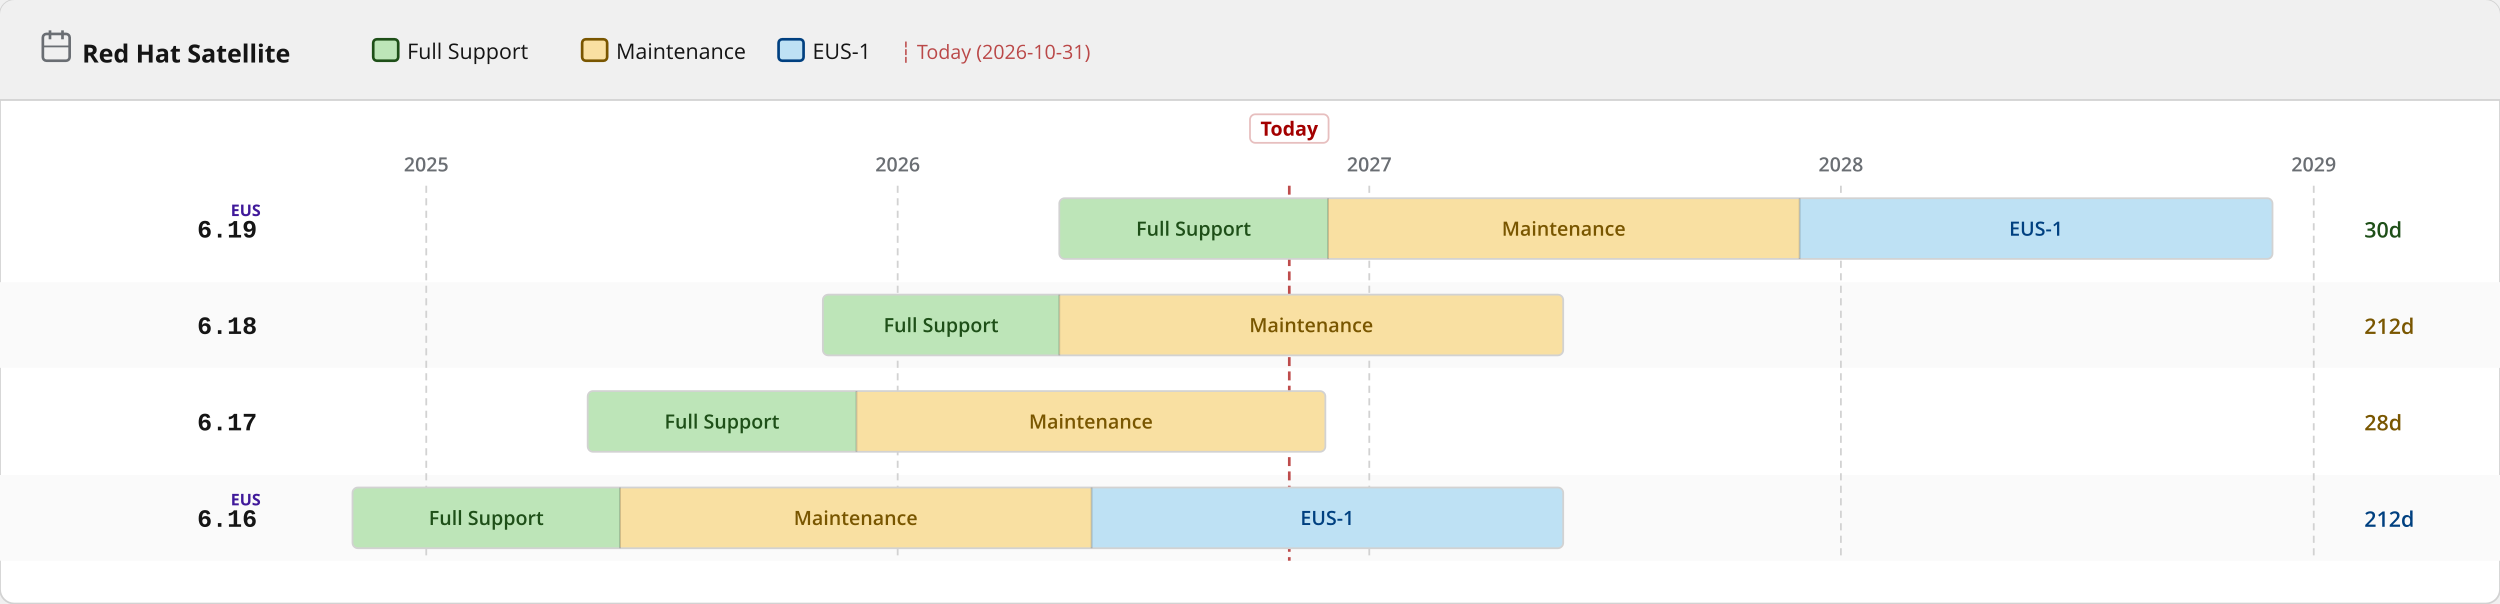
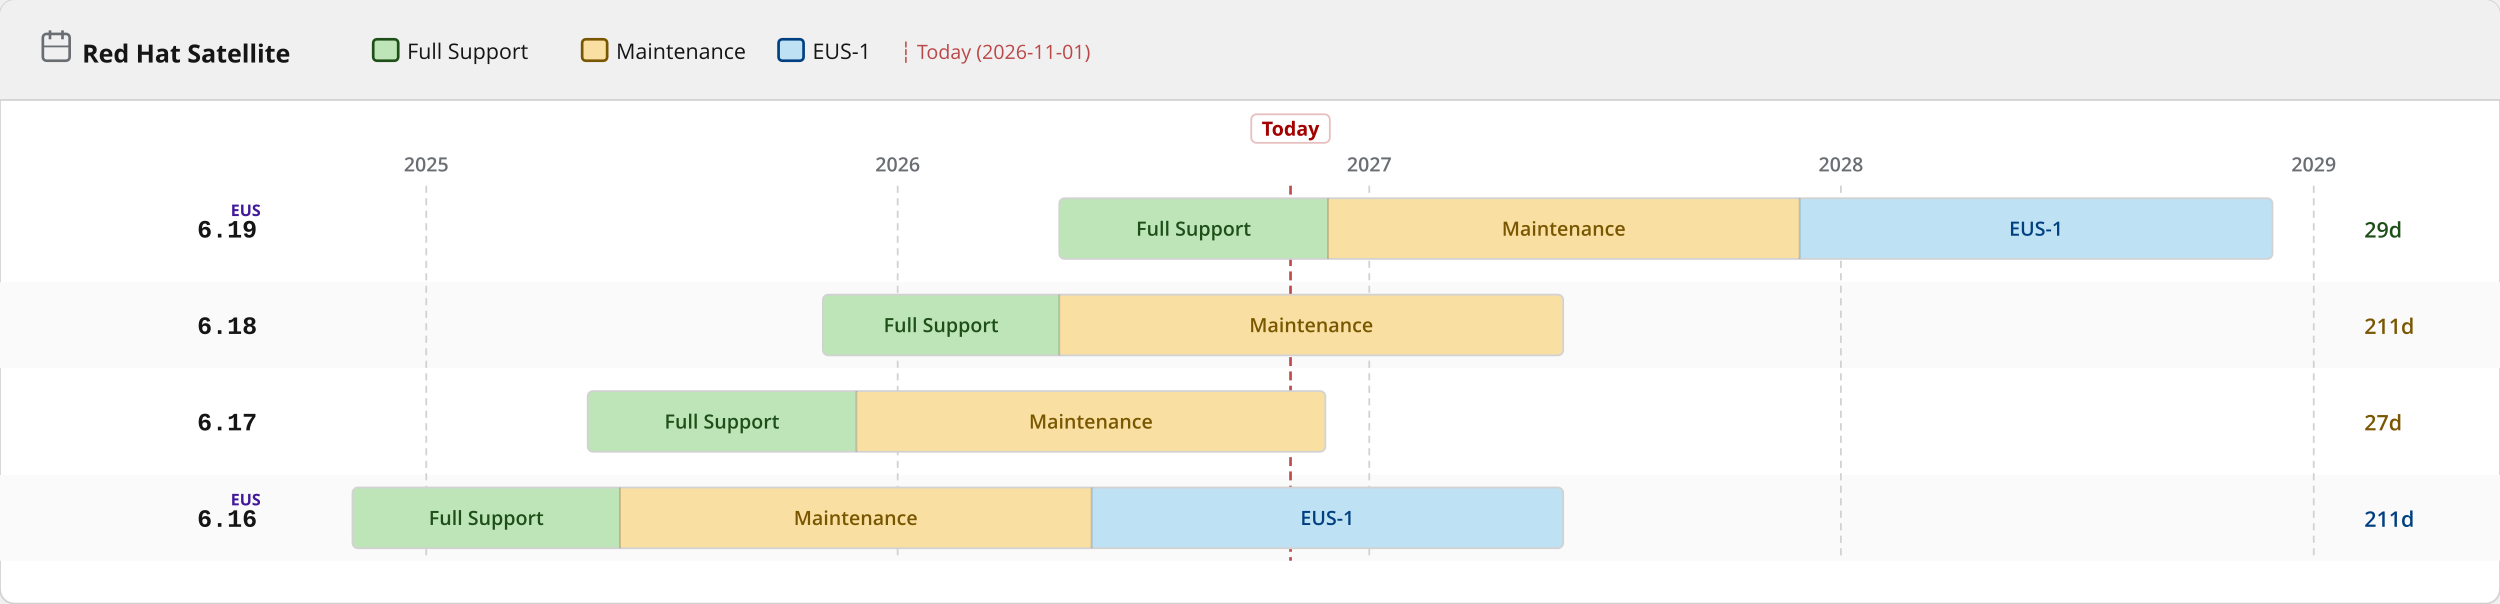
<svg xmlns="http://www.w3.org/2000/svg" width="1400" height="338" viewBox="0 0 1400 338">
  <defs>
    <pattern id="eol" patternUnits="userSpaceOnUse" width="6" height="6" patternTransform="rotate(135)">
      <line x1="0" y1="0" x2="0" y2="6" stroke="#a30000" stroke-width="2" opacity="0.25" />
    </pattern>
  </defs>
  <rect width="1400" height="338" rx="8" fill="#ffffff" stroke="#d2d2d2" stroke-width="1" />
  <rect width="1400" height="56" rx="8" fill="#f0f0f0" />
  <rect y="48" width="1400" height="8" fill="#f0f0f0" />
  <line x1="0" y1="56" x2="1400" y2="56" stroke="#d2d2d2" stroke-width="1" />
  <text x="46" y="35" font-family="RedHatDisplay,RedHatText,'Red Hat Display','Red Hat Text','Open Sans',system-ui,sans-serif" font-size="14" font-weight="700" fill="#151515">Red Hat Satellite</text>
  <rect x="24" y="19" width="15" height="15" rx="2" fill="none" stroke="#6a6e73" stroke-width="1.5" />
  <line x1="28" y1="17" x2="28" y2="22" stroke="#6a6e73" stroke-width="1.5" />
  <line x1="35" y1="17" x2="35" y2="22" stroke="#6a6e73" stroke-width="1.5" />
  <line x1="24" y1="26" x2="39" y2="26" stroke="#6a6e73" stroke-width="1" />
  <rect x="209.0" y="22" width="14" height="12" rx="2" fill="#bde5b8" stroke="#1e4f18" stroke-width="1.5" />
  <text x="228.0" y="33" font-family="RedHatDisplay,RedHatText,'Red Hat Display','Red Hat Text','Open Sans',system-ui,sans-serif" font-size="12" fill="#151515">Full Support</text>
  <rect x="326.0" y="22" width="14" height="12" rx="2" fill="#f9e0a2" stroke="#795600" stroke-width="1.5" />
  <text x="345.0" y="33" font-family="RedHatDisplay,RedHatText,'Red Hat Display','Red Hat Text','Open Sans',system-ui,sans-serif" font-size="12" fill="#151515">Maintenance</text>
  <rect x="436.0" y="22" width="14" height="12" rx="2" fill="#bee1f4" stroke="#004080" stroke-width="1.5" />
  <text x="455.0" y="33" font-family="RedHatDisplay,RedHatText,'Red Hat Display','Red Hat Text','Open Sans',system-ui,sans-serif" font-size="12" fill="#151515">EUS-1</text>
-   <text x="504.0" y="33" font-family="RedHatDisplay,RedHatText,'Red Hat Display','Red Hat Text','Open Sans',system-ui,sans-serif" font-size="11" fill="#a30000" opacity="0.7">┆ Today (2026-10-31)</text>
+   <text x="504.0" y="33" font-family="RedHatDisplay,RedHatText,'Red Hat Display','Red Hat Text','Open Sans',system-ui,sans-serif" font-size="11" fill="#a30000" opacity="0.7">┆ Today (2026-11-01)</text>
  <rect x="0" y="158" width="1400" height="48" fill="#fafafa" />
  <rect x="0" y="266" width="1400" height="48" fill="#fafafa" />
  <line x1="238.7" y1="104" x2="238.7" y2="314" stroke="#d2d2d2" stroke-width="1" stroke-dasharray="4 3" />
  <text x="238.7" y="96" text-anchor="middle" font-family="RedHatDisplay,RedHatText,'Red Hat Display','Red Hat Text','Open Sans',system-ui,sans-serif" font-size="11" font-weight="600" fill="#6a6e73">2025</text>
  <line x1="502.7" y1="104" x2="502.7" y2="314" stroke="#d2d2d2" stroke-width="1" stroke-dasharray="4 3" />
  <text x="502.7" y="96" text-anchor="middle" font-family="RedHatDisplay,RedHatText,'Red Hat Display','Red Hat Text','Open Sans',system-ui,sans-serif" font-size="11" font-weight="600" fill="#6a6e73">2026</text>
  <line x1="766.8" y1="104" x2="766.8" y2="314" stroke="#d2d2d2" stroke-width="1" stroke-dasharray="4 3" />
  <text x="766.8" y="96" text-anchor="middle" font-family="RedHatDisplay,RedHatText,'Red Hat Display','Red Hat Text','Open Sans',system-ui,sans-serif" font-size="11" font-weight="600" fill="#6a6e73">2027</text>
  <line x1="1030.9" y1="104" x2="1030.9" y2="314" stroke="#d2d2d2" stroke-width="1" stroke-dasharray="4 3" />
  <text x="1030.9" y="96" text-anchor="middle" font-family="RedHatDisplay,RedHatText,'Red Hat Display','Red Hat Text','Open Sans',system-ui,sans-serif" font-size="11" font-weight="600" fill="#6a6e73">2028</text>
  <line x1="1295.7" y1="104" x2="1295.7" y2="314" stroke="#d2d2d2" stroke-width="1" stroke-dasharray="4 3" />
  <text x="1295.7" y="96" text-anchor="middle" font-family="RedHatDisplay,RedHatText,'Red Hat Display','Red Hat Text','Open Sans',system-ui,sans-serif" font-size="11" font-weight="600" fill="#6a6e73">2029</text>
-   <line x1="722.0" y1="104" x2="722.0" y2="314" stroke="#a30000" stroke-width="1.5" stroke-dasharray="5 3" opacity="0.7" />
-   <rect x="700.0" y="64" width="44" height="16" rx="3" fill="white" stroke="rgba(163,0,0,0.25)" stroke-width="1" />
-   <text x="722.0" y="76" text-anchor="middle" font-family="RedHatDisplay,RedHatText,'Red Hat Display','Red Hat Text','Open Sans',system-ui,sans-serif" font-size="11" font-weight="700" fill="#a30000">Today</text>
+   <line x1="722.7" y1="104" x2="722.7" y2="314" stroke="#a30000" stroke-width="1.5" stroke-dasharray="5 3" opacity="0.7" />
+   <rect x="700.7" y="64" width="44" height="16" rx="3" fill="white" stroke="rgba(163,0,0,0.25)" stroke-width="1" />
+   <text x="722.7" y="76" text-anchor="middle" font-family="RedHatDisplay,RedHatText,'Red Hat Display','Red Hat Text','Open Sans',system-ui,sans-serif" font-size="11" font-weight="700" fill="#a30000">Today</text>
  <text x="144" y="133.0" text-anchor="end" font-family="RedHatMono,'Red Hat Mono','Courier New',monospace" font-size="14" font-weight="700" fill="#151515">6.19</text>
  <text x="146" y="121.0" text-anchor="end" font-family="RedHatDisplay,RedHatText,'Red Hat Display','Red Hat Text','Open Sans',system-ui,sans-serif" font-size="9" font-weight="700" fill="#40199a">EUS</text>
  <clipPath id="c0">
    <rect x="593.2" y="111.0" width="679.4" height="34" rx="3" />
  </clipPath>
  <g clip-path="url(#c0)">
    <rect x="593.2" y="111.0" width="150.5" height="34" fill="#bde5b8" />
    <text x="668.4" y="132.0" text-anchor="middle" font-family="RedHatDisplay,RedHatText,'Red Hat Display','Red Hat Text','Open Sans',system-ui,sans-serif" font-size="11" font-weight="600" fill="#1e4f18">Full Support</text>
    <rect x="743.7" y="111.0" width="264.1" height="34" fill="#f9e0a2" />
    <text x="875.7" y="132.0" text-anchor="middle" font-family="RedHatDisplay,RedHatText,'Red Hat Display','Red Hat Text','Open Sans',system-ui,sans-serif" font-size="11" font-weight="600" fill="#795600">Maintenance</text>
    <rect x="1007.8" y="111.0" width="264.8" height="34" fill="#bee1f4" />
    <text x="1140.2" y="132.0" text-anchor="middle" font-family="RedHatDisplay,RedHatText,'Red Hat Display','Red Hat Text','Open Sans',system-ui,sans-serif" font-size="11" font-weight="600" fill="#004080">EUS-1</text>
  </g>
  <rect x="593.2" y="111.0" width="679.4" height="34" rx="3" fill="none" stroke="#d2d2d2" stroke-width="1" />
  <line x1="743.7" y1="111.0" x2="743.7" y2="145.0" stroke="rgba(0,0,0,0.18)" stroke-width="1" />
  <line x1="1007.8" y1="111.0" x2="1007.8" y2="145.0" stroke="rgba(0,0,0,0.18)" stroke-width="1" />
-   <text x="1324" y="133.0" font-family="RedHatDisplay,RedHatText,'Red Hat Display','Red Hat Text','Open Sans',system-ui,sans-serif" font-size="12" font-weight="600" fill="#1e4f18">30d</text>
+   <text x="1324" y="133.0" font-family="RedHatDisplay,RedHatText,'Red Hat Display','Red Hat Text','Open Sans',system-ui,sans-serif" font-size="12" font-weight="600" fill="#1e4f18">29d</text>
  <text x="144" y="187.0" text-anchor="end" font-family="RedHatMono,'Red Hat Mono','Courier New',monospace" font-size="14" font-weight="700" fill="#151515">6.18</text>
  <clipPath id="c1">
    <rect x="460.8" y="165.0" width="414.6" height="34" rx="3" />
  </clipPath>
  <g clip-path="url(#c1)">
    <rect x="460.8" y="165.0" width="132.4" height="34" fill="#bde5b8" />
    <text x="527.0" y="186.0" text-anchor="middle" font-family="RedHatDisplay,RedHatText,'Red Hat Display','Red Hat Text','Open Sans',system-ui,sans-serif" font-size="11" font-weight="600" fill="#1e4f18">Full Support</text>
    <rect x="593.2" y="165.0" width="282.2" height="34" fill="#f9e0a2" />
    <text x="734.3" y="186.0" text-anchor="middle" font-family="RedHatDisplay,RedHatText,'Red Hat Display','Red Hat Text','Open Sans',system-ui,sans-serif" font-size="11" font-weight="600" fill="#795600">Maintenance</text>
  </g>
  <rect x="460.8" y="165.0" width="414.6" height="34" rx="3" fill="none" stroke="#d2d2d2" stroke-width="1" />
  <line x1="593.2" y1="165.0" x2="593.2" y2="199.0" stroke="rgba(0,0,0,0.18)" stroke-width="1" />
-   <text x="1324" y="187.0" font-family="RedHatDisplay,RedHatText,'Red Hat Display','Red Hat Text','Open Sans',system-ui,sans-serif" font-size="12" font-weight="600" fill="#795600">212d</text>
+   <text x="1324" y="187.0" font-family="RedHatDisplay,RedHatText,'Red Hat Display','Red Hat Text','Open Sans',system-ui,sans-serif" font-size="12" font-weight="600" fill="#795600">211d</text>
  <text x="144" y="241.0" text-anchor="end" font-family="RedHatMono,'Red Hat Mono','Courier New',monospace" font-size="14" font-weight="700" fill="#151515">6.17</text>
  <clipPath id="c2">
    <rect x="329.1" y="219.0" width="413.1" height="34" rx="3" />
  </clipPath>
  <g clip-path="url(#c2)">
    <rect x="329.1" y="219.0" width="150.5" height="34" fill="#bde5b8" />
    <text x="404.3" y="240.0" text-anchor="middle" font-family="RedHatDisplay,RedHatText,'Red Hat Display','Red Hat Text','Open Sans',system-ui,sans-serif" font-size="11" font-weight="600" fill="#1e4f18">Full Support</text>
    <rect x="479.6" y="219.0" width="262.6" height="34" fill="#f9e0a2" />
    <text x="610.9" y="240.0" text-anchor="middle" font-family="RedHatDisplay,RedHatText,'Red Hat Display','Red Hat Text','Open Sans',system-ui,sans-serif" font-size="11" font-weight="600" fill="#795600">Maintenance</text>
  </g>
  <rect x="329.1" y="219.0" width="413.1" height="34" rx="3" fill="none" stroke="#d2d2d2" stroke-width="1" />
  <line x1="479.6" y1="219.0" x2="479.6" y2="253.0" stroke="rgba(0,0,0,0.18)" stroke-width="1" />
-   <text x="1324" y="241.0" font-family="RedHatDisplay,RedHatText,'Red Hat Display','Red Hat Text','Open Sans',system-ui,sans-serif" font-size="12" font-weight="600" fill="#795600">28d</text>
+   <text x="1324" y="241.0" font-family="RedHatDisplay,RedHatText,'Red Hat Display','Red Hat Text','Open Sans',system-ui,sans-serif" font-size="12" font-weight="600" fill="#795600">27d</text>
  <text x="144" y="295.0" text-anchor="end" font-family="RedHatMono,'Red Hat Mono','Courier New',monospace" font-size="14" font-weight="700" fill="#151515">6.16</text>
  <text x="146" y="283.0" text-anchor="end" font-family="RedHatDisplay,RedHatText,'Red Hat Display','Red Hat Text','Open Sans',system-ui,sans-serif" font-size="9" font-weight="700" fill="#40199a">EUS</text>
  <clipPath id="c3">
    <rect x="197.4" y="273.0" width="678.0" height="34" rx="3" />
  </clipPath>
  <g clip-path="url(#c3)">
    <rect x="197.4" y="273.0" width="149.8" height="34" fill="#bde5b8" />
    <text x="272.3" y="294.0" text-anchor="middle" font-family="RedHatDisplay,RedHatText,'Red Hat Display','Red Hat Text','Open Sans',system-ui,sans-serif" font-size="11" font-weight="600" fill="#1e4f18">Full Support</text>
    <rect x="347.2" y="273.0" width="264.1" height="34" fill="#f9e0a2" />
    <text x="479.2" y="294.0" text-anchor="middle" font-family="RedHatDisplay,RedHatText,'Red Hat Display','Red Hat Text','Open Sans',system-ui,sans-serif" font-size="11" font-weight="600" fill="#795600">Maintenance</text>
    <rect x="611.3" y="273.0" width="264.1" height="34" fill="#bee1f4" />
    <text x="743.3" y="294.0" text-anchor="middle" font-family="RedHatDisplay,RedHatText,'Red Hat Display','Red Hat Text','Open Sans',system-ui,sans-serif" font-size="11" font-weight="600" fill="#004080">EUS-1</text>
  </g>
  <rect x="197.4" y="273.0" width="678.0" height="34" rx="3" fill="none" stroke="#d2d2d2" stroke-width="1" />
  <line x1="347.2" y1="273.0" x2="347.2" y2="307.0" stroke="rgba(0,0,0,0.18)" stroke-width="1" />
  <line x1="611.3" y1="273.0" x2="611.3" y2="307.0" stroke="rgba(0,0,0,0.18)" stroke-width="1" />
-   <text x="1324" y="295.0" font-family="RedHatDisplay,RedHatText,'Red Hat Display','Red Hat Text','Open Sans',system-ui,sans-serif" font-size="12" font-weight="600" fill="#004080">212d</text>
+   <text x="1324" y="295.0" font-family="RedHatDisplay,RedHatText,'Red Hat Display','Red Hat Text','Open Sans',system-ui,sans-serif" font-size="12" font-weight="600" fill="#004080">211d</text>
</svg>
